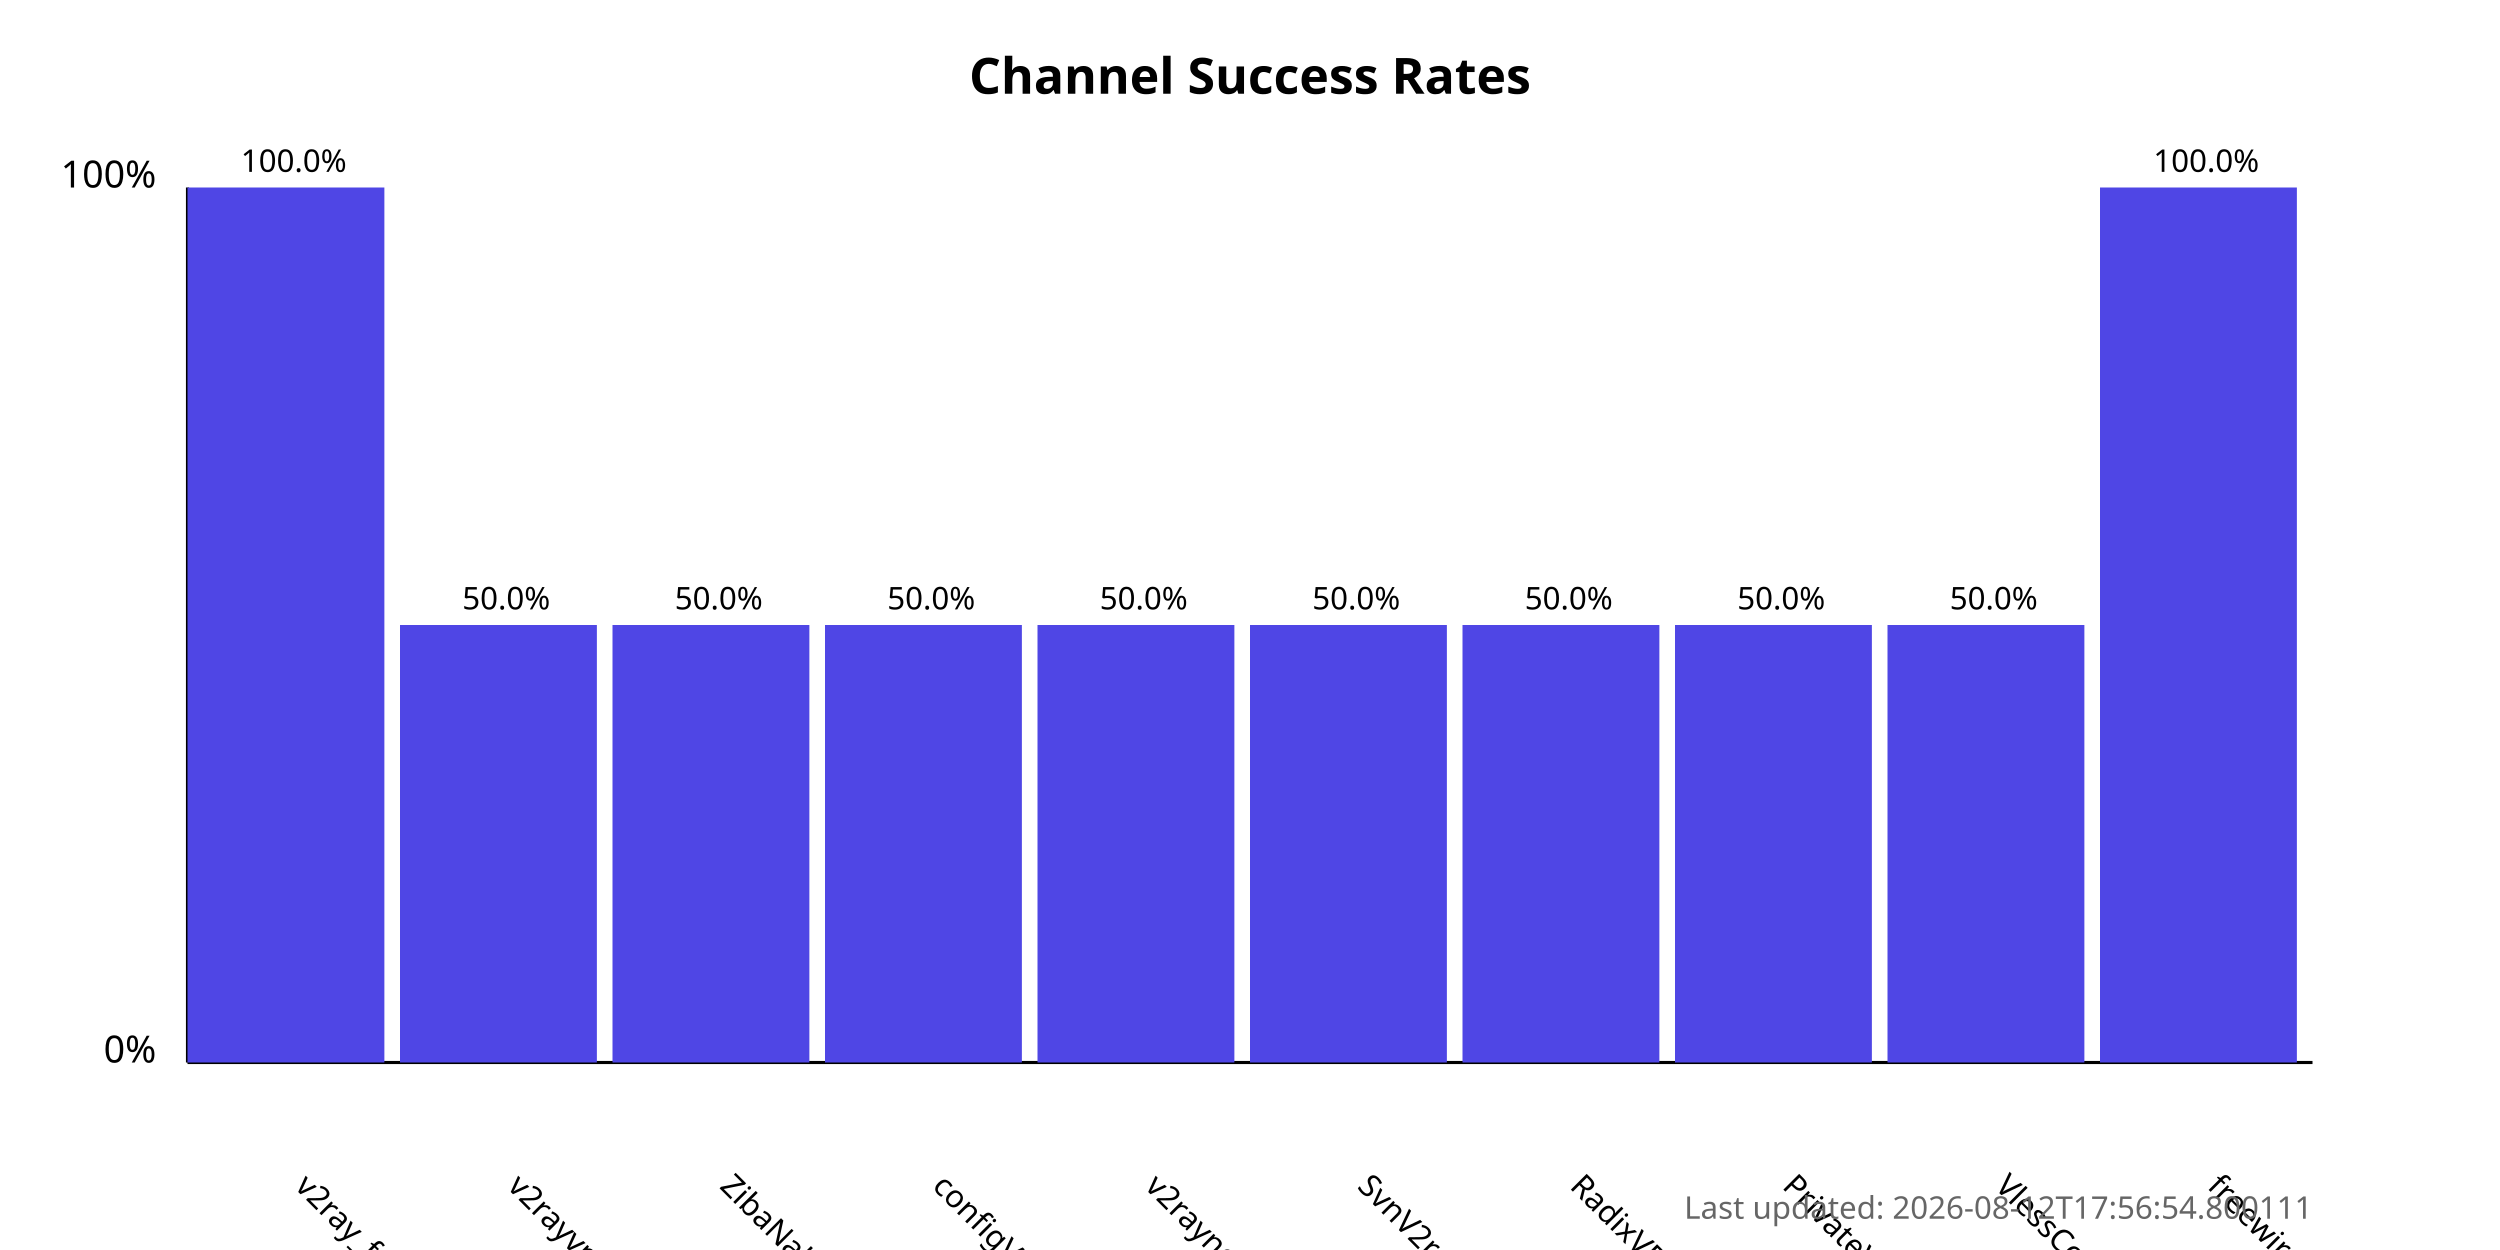
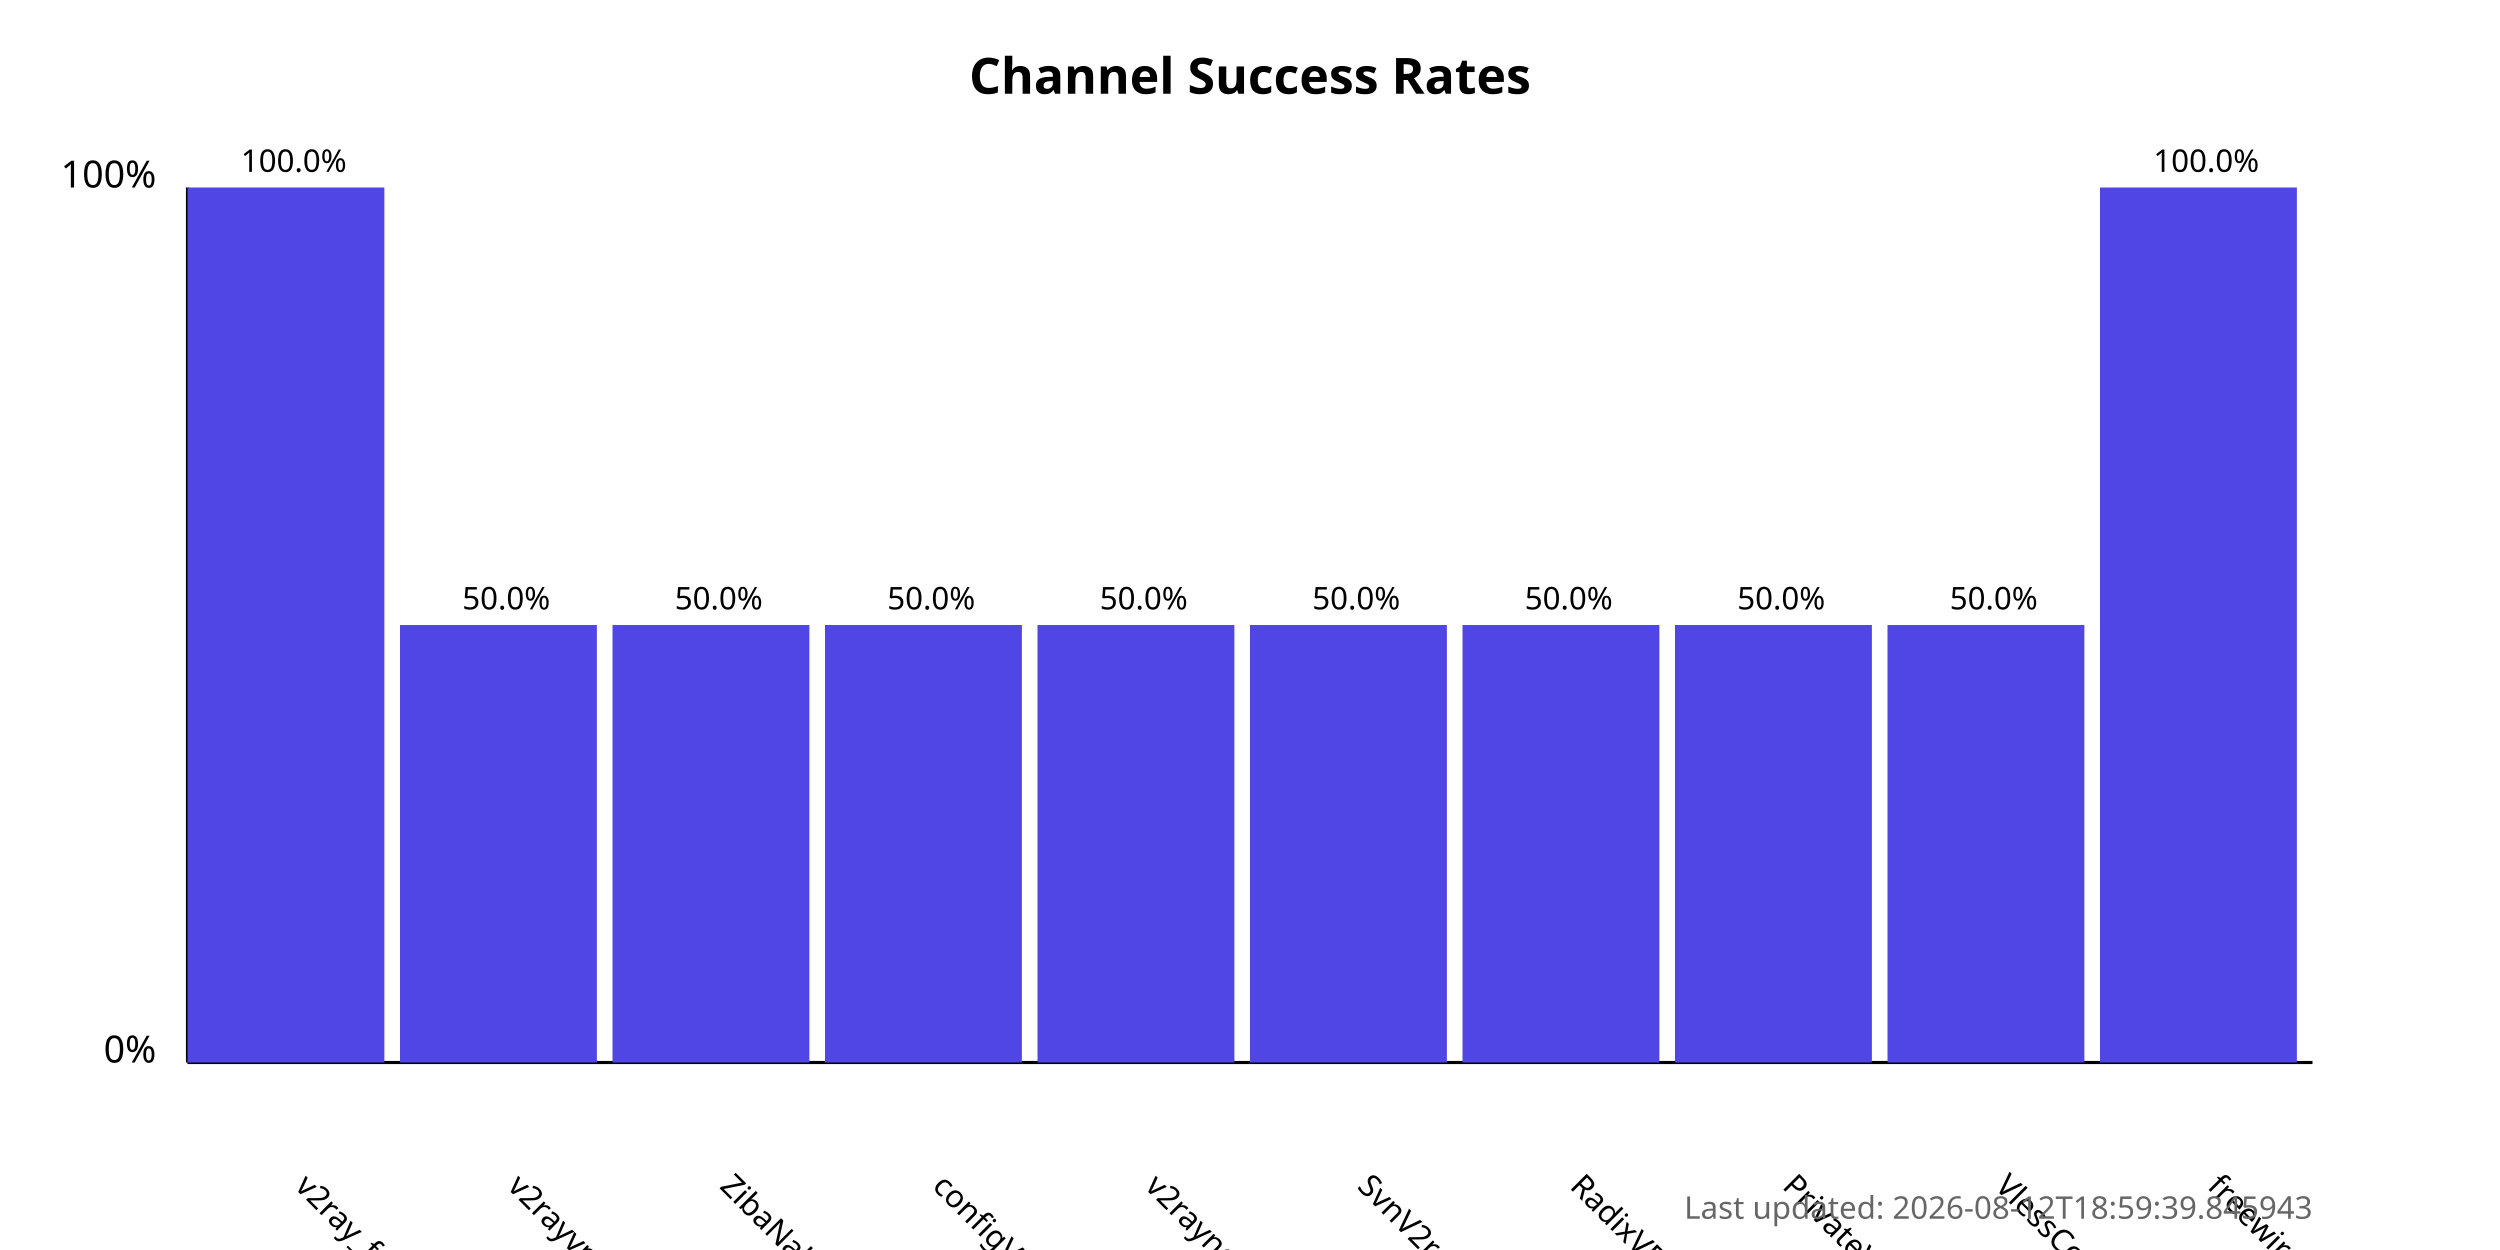
<svg xmlns="http://www.w3.org/2000/svg" width="800" height="400">
  <style>
            .chart-title { font: bold 16px sans-serif; }
            .axis-label { font: 12px sans-serif; }
            .tick-label { font: 10px sans-serif; }
            .bar { fill: #4f46e5; }
            .bar:hover { fill: #6366f1; }
            .timestamp { font: 10px sans-serif; fill: #666; }
        </style>
  <text x="400.0" y="30" text-anchor="middle" class="chart-title">
            Channel Success Rates
        </text>
  <line x1="60" y1="340" x2="60" y2="60" stroke="black" stroke-width="1" />
  <line x1="60" y1="340" x2="740" y2="340" stroke="black" stroke-width="1" />
  <text x="50" y="340" text-anchor="end" class="axis-label">0%</text>
  <text x="50" y="60" text-anchor="end" class="axis-label">100%</text>
  <g>
    <rect x="60" y="60.0" width="63.0" height="280.0" class="bar" />
    <text x="94.0" y="380" transform="rotate(45, 94.0, 380)" text-anchor="start" class="tick-label">
                v2ray_free_conf
            </text>
    <text x="94.0" y="55.0" text-anchor="middle" class="tick-label">
                100.0%
            </text>
  </g>
  <g>
    <rect x="128.0" y="200.0" width="63.0" height="140.0" class="bar" />
    <text x="162.0" y="380" transform="rotate(45, 162.0, 380)" text-anchor="start" class="tick-label">
                v2rayvpno
            </text>
    <text x="162.0" y="195.0" text-anchor="middle" class="tick-label">
                50.0%
            </text>
  </g>
  <g>
    <rect x="196.0" y="200.0" width="63.0" height="140.0" class="bar" />
    <text x="230.0" y="380" transform="rotate(45, 230.0, 380)" text-anchor="start" class="tick-label">
                ZibaNabz
            </text>
    <text x="230.0" y="195.0" text-anchor="middle" class="tick-label">
                50.0%
            </text>
  </g>
  <g>
    <rect x="264.0" y="200.0" width="63.0" height="140.0" class="bar" />
    <text x="298.0" y="380" transform="rotate(45, 298.0, 380)" text-anchor="start" class="tick-label">
                configV2rayForFree
            </text>
    <text x="298.0" y="195.0" text-anchor="middle" class="tick-label">
                50.0%
            </text>
  </g>
  <g>
    <rect x="332.0" y="200.0" width="63.0" height="140.0" class="bar" />
    <text x="366.0" y="380" transform="rotate(45, 366.0, 380)" text-anchor="start" class="tick-label">
                v2rayngvpn
            </text>
    <text x="366.0" y="195.0" text-anchor="middle" class="tick-label">
                50.0%
            </text>
  </g>
  <g>
    <rect x="400.0" y="200.0" width="63.0" height="140.0" class="bar" />
    <text x="434.0" y="380" transform="rotate(45, 434.0, 380)" text-anchor="start" class="tick-label">
                SvnV2ray
            </text>
    <text x="434.0" y="195.0" text-anchor="middle" class="tick-label">
                50.0%
            </text>
  </g>
  <g>
    <rect x="468.0" y="200.0" width="63.0" height="140.0" class="bar" />
    <text x="502.0" y="380" transform="rotate(45, 502.0, 380)" text-anchor="start" class="tick-label">
                RadixVPN
            </text>
    <text x="502.0" y="195.0" text-anchor="middle" class="tick-label">
                50.0%
            </text>
  </g>
  <g>
    <rect x="536.0" y="200.0" width="63.0" height="140.0" class="bar" />
    <text x="570.0" y="380" transform="rotate(45, 570.0, 380)" text-anchor="start" class="tick-label">
                PrivateVPNs
            </text>
    <text x="570.0" y="195.0" text-anchor="middle" class="tick-label">
                50.0%
            </text>
  </g>
  <g>
    <rect x="604.0" y="200.0" width="63.0" height="140.0" class="bar" />
    <text x="638.0" y="380" transform="rotate(45, 638.0, 380)" text-anchor="start" class="tick-label">
                VlessConfig
            </text>
    <text x="638.0" y="195.0" text-anchor="middle" class="tick-label">
                50.0%
            </text>
  </g>
  <g>
    <rect x="672.0" y="60.0" width="63.0" height="280.0" class="bar" />
    <text x="706.0" y="380" transform="rotate(45, 706.0, 380)" text-anchor="start" class="tick-label">
                freewireguard
            </text>
    <text x="706.0" y="55.0" text-anchor="middle" class="tick-label">
                100.0%
            </text>
  </g>
  <text x="740" y="390" text-anchor="end" class="timestamp">
-             Last updated: 2026-08-12T17:56:54.800111
+             Last updated: 2026-08-12T18:59:39.845943
        </text>
</svg>
